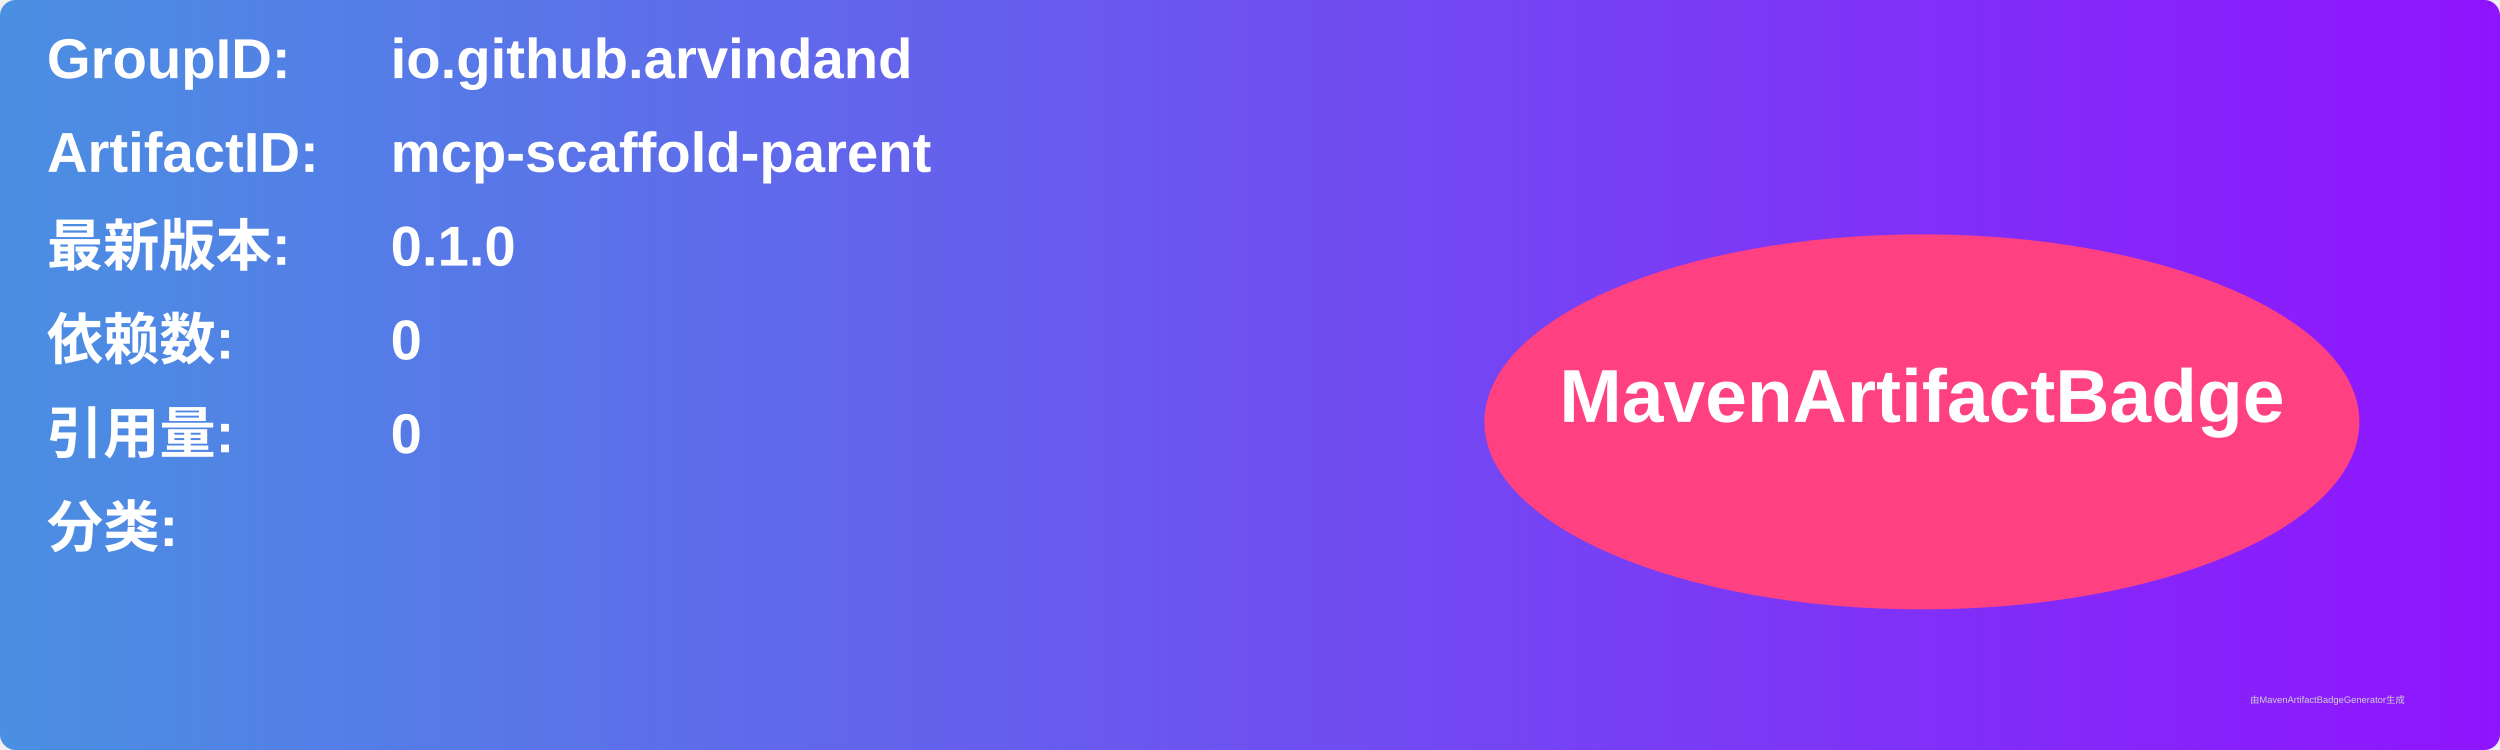
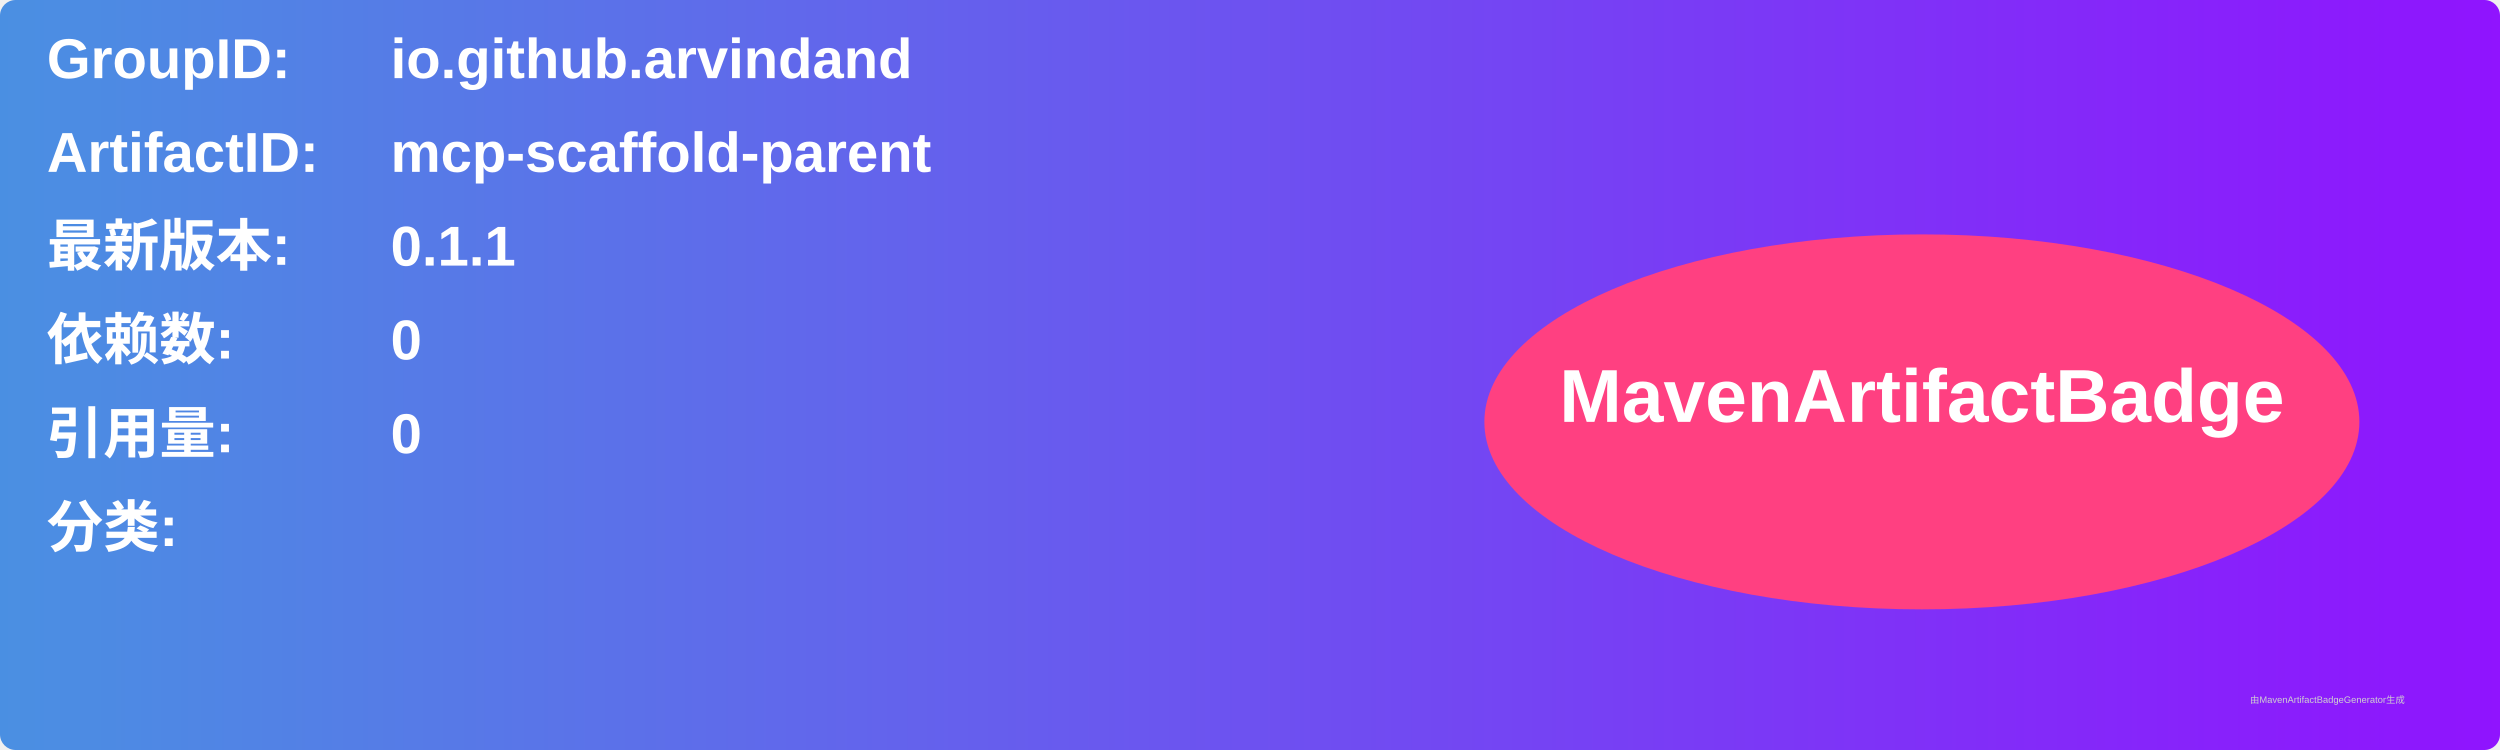
<svg xmlns="http://www.w3.org/2000/svg" width="800" height="240" viewBox="0 0 800 240">
  <linearGradient id="grad" x1="0%" y1="0%" x2="100%" y2="0%">
    <stop offset="0%" stop-color="#4a90e2" />
    <stop offset="100%" stop-color="#9013fe" />
  </linearGradient>
  <rect width="100%" height="100%" rx="5" ry="5" fill="url(#grad)" />
  <g transform="translate(15, 15)">
    <text x="0" y="10" font-family="Arial" font-size="18" fill="white" font-weight="bold" width="260">GroupID:</text>
    <text x="110" y="10" font-family="Arial" font-size="18" fill="white" font-weight="bold" width="460">io.github.arvindand</text>
    <text x="0" y="40" font-family="Arial" font-size="18" fill="white" font-weight="bold" width="260">ArtifactID:</text>
    <text x="110" y="40" font-family="Arial" font-size="18" fill="white" font-weight="bold" width="460">mcp-scaffold-parent</text>
    <text x="0" y="70" font-family="Arial" font-size="18" fill="white" font-weight="bold">最新版本:</text>
    <text x="110" y="70" font-family="Arial" font-size="18" fill="white" font-weight="bold">
-       <tspan font-weight="bold">0.1.0</tspan>
+       <tspan font-weight="bold">0.1.1</tspan>
    </text>
    <text x="0" y="100" font-family="Arial" font-size="18" fill="white" font-weight="bold">依赖数: </text>
    <text x="110" y="100" font-family="Arial" font-size="18" fill="white">
      <tspan font-weight="bold">0</tspan>
    </text>
    <text x="0" y="130" font-family="Arial" font-size="18" fill="white" font-weight="bold">引用量: </text>
    <text x="110" y="130" font-family="Arial" font-size="18" fill="white">
      <tspan font-weight="bold">0</tspan>
    </text>
    <text x="0" y="160" font-family="Arial" font-size="18" fill="white" font-weight="bold">分类:</text>
    <text x="10" y="190" font-family="Arial" font-size="10" fill="white">
      <tspan font-weight="bold" />
    </text>
    <ellipse cx="600" cy="120" rx="140" ry="60" fill="#ff4081" />
    <text x="600" y="120" text-anchor="middle" font-family="Arial" font-size="24" fill="white" font-weight="bold">MavenArtifactBadge</text>
  </g>
  <text x="720" y="225" font-family="Arial" font-size="3" fill="#d0d0d0">由MavenArtifactBadgeGenerator生成</text>
</svg>
